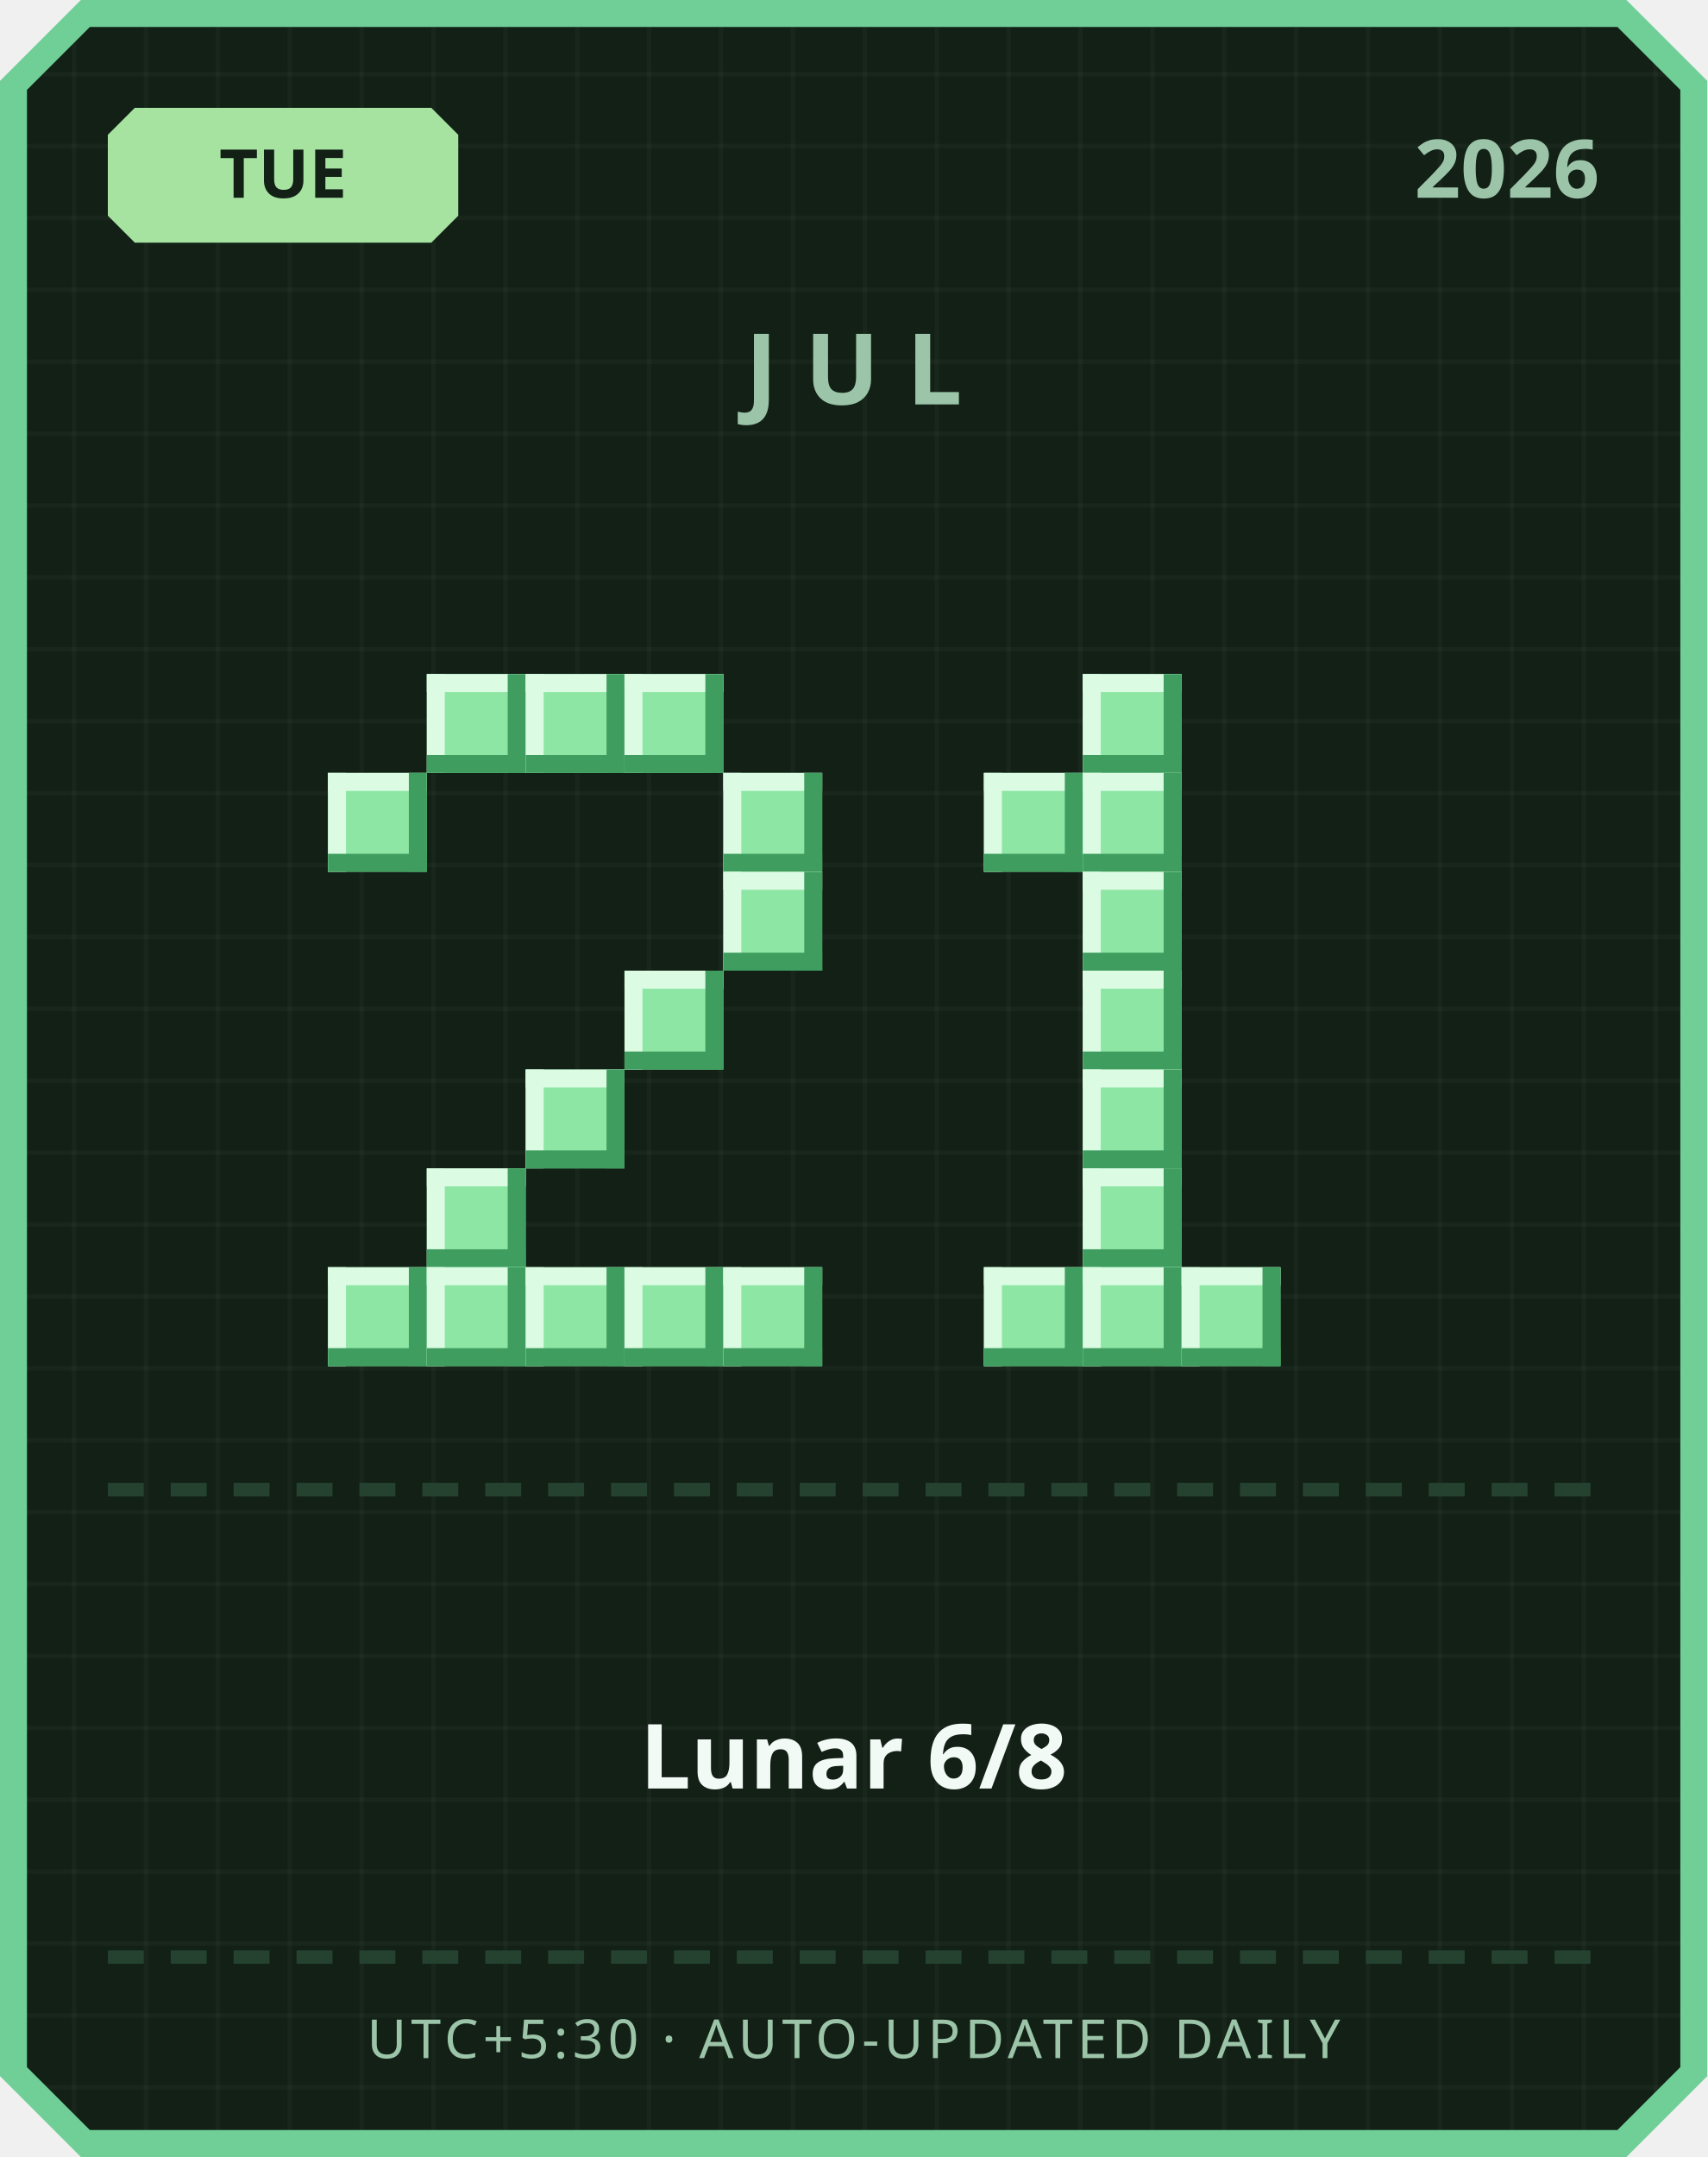
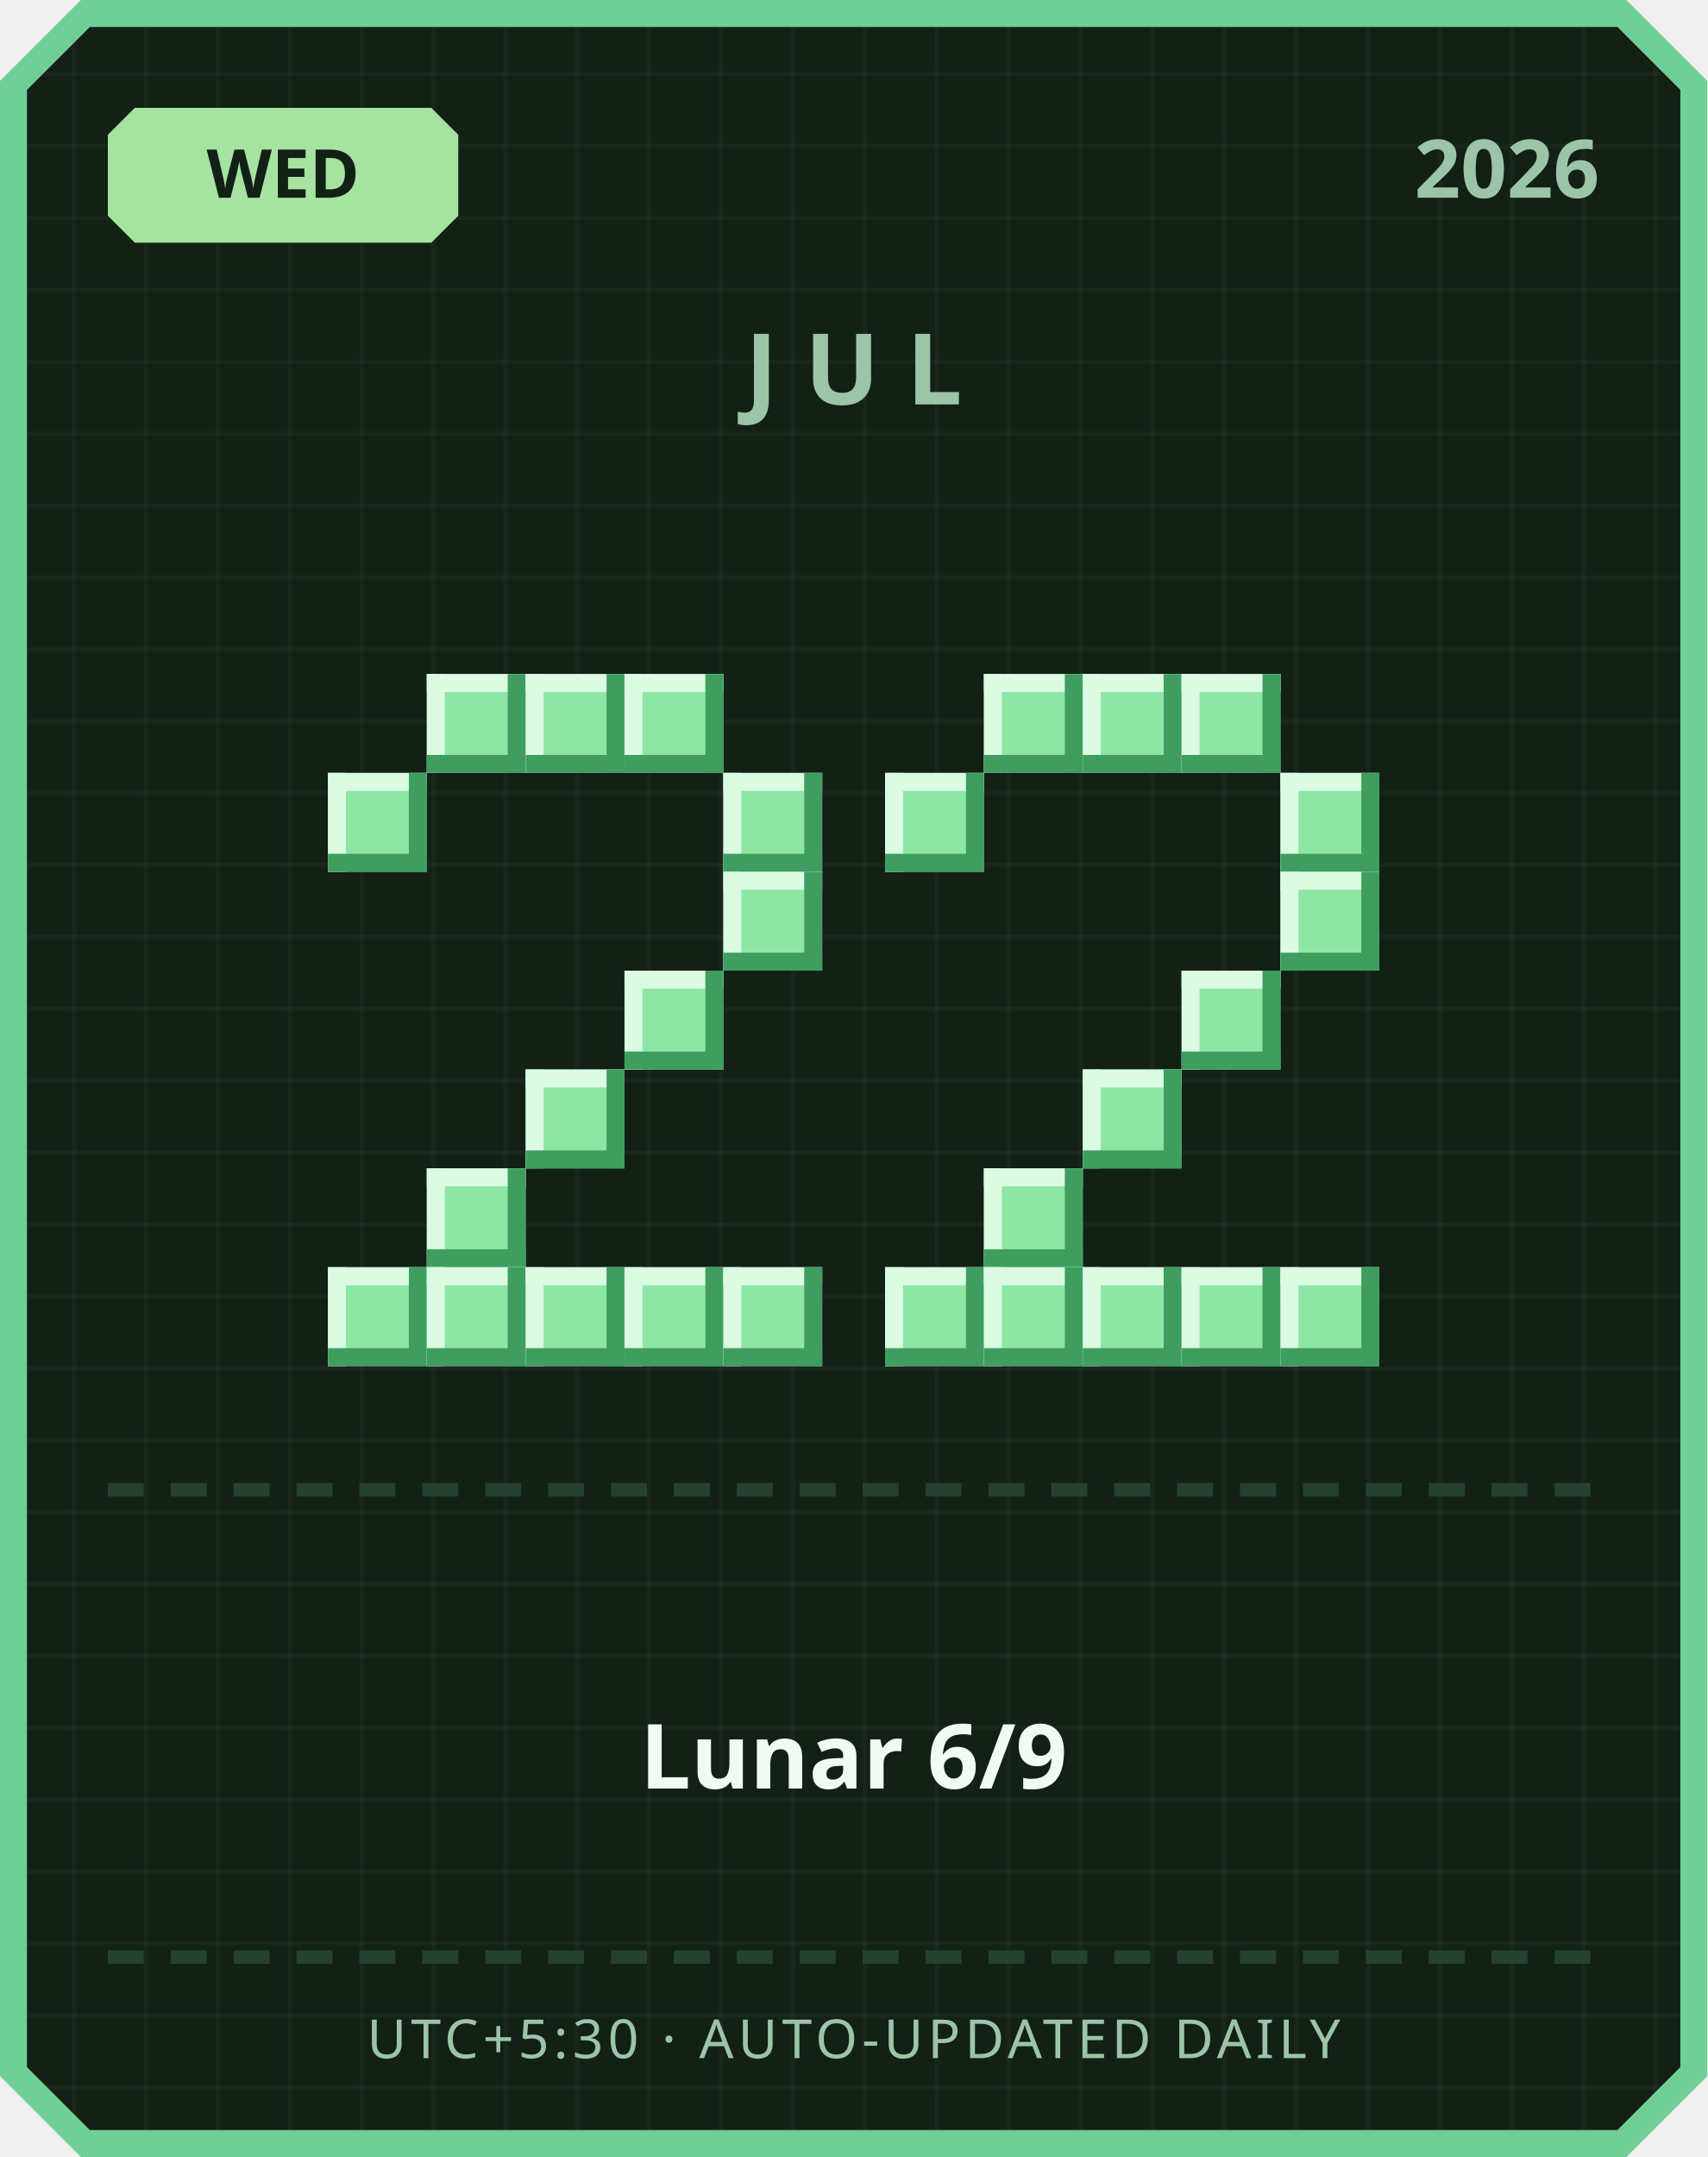
<svg xmlns="http://www.w3.org/2000/svg" width="380" height="480" viewBox="0 0 380 480">
  <defs>
    <pattern id="grid" width="16" height="16" patternUnits="userSpaceOnUse">
      <rect width="16" height="16" fill="#122016" />
      <rect width="1" height="16" fill="#ffffff" opacity="0.03" />
      <rect width="16" height="1" fill="#ffffff" opacity="0.03" />
    </pattern>
  </defs>
  <path d="M 18,0 L 362,0 L 380,18 L 380,462 L 362,480 L 18,480 L 0,462 L 0,18 Z" fill="#6fcf97" />
  <path d="M 20,6 L 360,6 L 374,20 L 374,460 L 360,474 L 20,474 L 6,460 L 6,20 Z" fill="url(#grid)" />
  <path d="M 30,24 L 96,24 L 102,30 L 102,48 L 96,54 L 30,54 L 24,48 L 24,30 Z" fill="#a6e3a1" />
-   <text x="63" y="44" text-anchor="middle" font-family="'Segoe UI', sans-serif" font-size="15" font-weight="700" fill="#122016">TUE</text>
+   <text x="63" y="44" text-anchor="middle" font-family="'Segoe UI', sans-serif" font-size="15" font-weight="700" fill="#122016">WED</text>
  <text x="356" y="44" text-anchor="end" font-family="'Segoe UI', sans-serif" font-size="18" font-weight="700" fill="#9bc4a8">2026</text>
  <text x="190" y="90" text-anchor="middle" font-family="'Segoe UI', sans-serif" font-size="22" font-weight="700" letter-spacing="6" fill="#9bc4a8">JUL</text>
  <rect x="95" y="150" width="22" height="22" fill="#8ee6a5" />
  <rect x="95" y="150" width="22" height="4" fill="#dbfbe3" />
  <rect x="95" y="150" width="4" height="22" fill="#dbfbe3" />
  <rect x="95" y="168" width="22" height="4" fill="#3f9e5f" />
  <rect x="113" y="150" width="4" height="22" fill="#3f9e5f" />
  <rect x="117" y="150" width="22" height="22" fill="#8ee6a5" />
  <rect x="117" y="150" width="22" height="4" fill="#dbfbe3" />
  <rect x="117" y="150" width="4" height="22" fill="#dbfbe3" />
  <rect x="117" y="168" width="22" height="4" fill="#3f9e5f" />
  <rect x="135" y="150" width="4" height="22" fill="#3f9e5f" />
  <rect x="139" y="150" width="22" height="22" fill="#8ee6a5" />
  <rect x="139" y="150" width="22" height="4" fill="#dbfbe3" />
  <rect x="139" y="150" width="4" height="22" fill="#dbfbe3" />
  <rect x="139" y="168" width="22" height="4" fill="#3f9e5f" />
  <rect x="157" y="150" width="4" height="22" fill="#3f9e5f" />
  <rect x="73" y="172" width="22" height="22" fill="#8ee6a5" />
  <rect x="73" y="172" width="22" height="4" fill="#dbfbe3" />
  <rect x="73" y="172" width="4" height="22" fill="#dbfbe3" />
  <rect x="73" y="190" width="22" height="4" fill="#3f9e5f" />
  <rect x="91" y="172" width="4" height="22" fill="#3f9e5f" />
  <rect x="161" y="172" width="22" height="22" fill="#8ee6a5" />
  <rect x="161" y="172" width="22" height="4" fill="#dbfbe3" />
  <rect x="161" y="172" width="4" height="22" fill="#dbfbe3" />
  <rect x="161" y="190" width="22" height="4" fill="#3f9e5f" />
  <rect x="179" y="172" width="4" height="22" fill="#3f9e5f" />
  <rect x="161" y="194" width="22" height="22" fill="#8ee6a5" />
  <rect x="161" y="194" width="22" height="4" fill="#dbfbe3" />
  <rect x="161" y="194" width="4" height="22" fill="#dbfbe3" />
  <rect x="161" y="212" width="22" height="4" fill="#3f9e5f" />
  <rect x="179" y="194" width="4" height="22" fill="#3f9e5f" />
  <rect x="139" y="216" width="22" height="22" fill="#8ee6a5" />
  <rect x="139" y="216" width="22" height="4" fill="#dbfbe3" />
  <rect x="139" y="216" width="4" height="22" fill="#dbfbe3" />
  <rect x="139" y="234" width="22" height="4" fill="#3f9e5f" />
  <rect x="157" y="216" width="4" height="22" fill="#3f9e5f" />
  <rect x="117" y="238" width="22" height="22" fill="#8ee6a5" />
  <rect x="117" y="238" width="22" height="4" fill="#dbfbe3" />
  <rect x="117" y="238" width="4" height="22" fill="#dbfbe3" />
  <rect x="117" y="256" width="22" height="4" fill="#3f9e5f" />
  <rect x="135" y="238" width="4" height="22" fill="#3f9e5f" />
  <rect x="95" y="260" width="22" height="22" fill="#8ee6a5" />
  <rect x="95" y="260" width="22" height="4" fill="#dbfbe3" />
  <rect x="95" y="260" width="4" height="22" fill="#dbfbe3" />
  <rect x="95" y="278" width="22" height="4" fill="#3f9e5f" />
  <rect x="113" y="260" width="4" height="22" fill="#3f9e5f" />
  <rect x="73" y="282" width="22" height="22" fill="#8ee6a5" />
  <rect x="73" y="282" width="22" height="4" fill="#dbfbe3" />
  <rect x="73" y="282" width="4" height="22" fill="#dbfbe3" />
  <rect x="73" y="300" width="22" height="4" fill="#3f9e5f" />
  <rect x="91" y="282" width="4" height="22" fill="#3f9e5f" />
  <rect x="95" y="282" width="22" height="22" fill="#8ee6a5" />
  <rect x="95" y="282" width="22" height="4" fill="#dbfbe3" />
  <rect x="95" y="282" width="4" height="22" fill="#dbfbe3" />
  <rect x="95" y="300" width="22" height="4" fill="#3f9e5f" />
  <rect x="113" y="282" width="4" height="22" fill="#3f9e5f" />
  <rect x="117" y="282" width="22" height="22" fill="#8ee6a5" />
  <rect x="117" y="282" width="22" height="4" fill="#dbfbe3" />
  <rect x="117" y="282" width="4" height="22" fill="#dbfbe3" />
  <rect x="117" y="300" width="22" height="4" fill="#3f9e5f" />
  <rect x="135" y="282" width="4" height="22" fill="#3f9e5f" />
  <rect x="139" y="282" width="22" height="22" fill="#8ee6a5" />
  <rect x="139" y="282" width="22" height="4" fill="#dbfbe3" />
  <rect x="139" y="282" width="4" height="22" fill="#dbfbe3" />
  <rect x="139" y="300" width="22" height="4" fill="#3f9e5f" />
  <rect x="157" y="282" width="4" height="22" fill="#3f9e5f" />
  <rect x="161" y="282" width="22" height="22" fill="#8ee6a5" />
  <rect x="161" y="282" width="22" height="4" fill="#dbfbe3" />
  <rect x="161" y="282" width="4" height="22" fill="#dbfbe3" />
  <rect x="161" y="300" width="22" height="4" fill="#3f9e5f" />
  <rect x="179" y="282" width="4" height="22" fill="#3f9e5f" />
+   <rect x="219" y="150" width="22" height="22" fill="#8ee6a5" />
+   <rect x="219" y="150" width="22" height="4" fill="#dbfbe3" />
+   <rect x="219" y="150" width="4" height="22" fill="#dbfbe3" />
+   <rect x="219" y="168" width="22" height="4" fill="#3f9e5f" />
+   <rect x="237" y="150" width="4" height="22" fill="#3f9e5f" />
  <rect x="241" y="150" width="22" height="22" fill="#8ee6a5" />
  <rect x="241" y="150" width="22" height="4" fill="#dbfbe3" />
  <rect x="241" y="150" width="4" height="22" fill="#dbfbe3" />
  <rect x="241" y="168" width="22" height="4" fill="#3f9e5f" />
  <rect x="259" y="150" width="4" height="22" fill="#3f9e5f" />
-   <rect x="219" y="172" width="22" height="22" fill="#8ee6a5" />
-   <rect x="219" y="172" width="22" height="4" fill="#dbfbe3" />
-   <rect x="219" y="172" width="4" height="22" fill="#dbfbe3" />
-   <rect x="219" y="190" width="22" height="4" fill="#3f9e5f" />
-   <rect x="237" y="172" width="4" height="22" fill="#3f9e5f" />
-   <rect x="241" y="172" width="22" height="22" fill="#8ee6a5" />
-   <rect x="241" y="172" width="22" height="4" fill="#dbfbe3" />
-   <rect x="241" y="172" width="4" height="22" fill="#dbfbe3" />
-   <rect x="241" y="190" width="22" height="4" fill="#3f9e5f" />
-   <rect x="259" y="172" width="4" height="22" fill="#3f9e5f" />
-   <rect x="241" y="194" width="22" height="22" fill="#8ee6a5" />
-   <rect x="241" y="194" width="22" height="4" fill="#dbfbe3" />
-   <rect x="241" y="194" width="4" height="22" fill="#dbfbe3" />
-   <rect x="241" y="212" width="22" height="4" fill="#3f9e5f" />
-   <rect x="259" y="194" width="4" height="22" fill="#3f9e5f" />
-   <rect x="241" y="216" width="22" height="22" fill="#8ee6a5" />
-   <rect x="241" y="216" width="22" height="4" fill="#dbfbe3" />
-   <rect x="241" y="216" width="4" height="22" fill="#dbfbe3" />
-   <rect x="241" y="234" width="22" height="4" fill="#3f9e5f" />
-   <rect x="259" y="216" width="4" height="22" fill="#3f9e5f" />
+   <rect x="263" y="150" width="22" height="22" fill="#8ee6a5" />
+   <rect x="263" y="150" width="22" height="4" fill="#dbfbe3" />
+   <rect x="263" y="150" width="4" height="22" fill="#dbfbe3" />
+   <rect x="263" y="168" width="22" height="4" fill="#3f9e5f" />
+   <rect x="281" y="150" width="4" height="22" fill="#3f9e5f" />
+   <rect x="197" y="172" width="22" height="22" fill="#8ee6a5" />
+   <rect x="197" y="172" width="22" height="4" fill="#dbfbe3" />
+   <rect x="197" y="172" width="4" height="22" fill="#dbfbe3" />
+   <rect x="197" y="190" width="22" height="4" fill="#3f9e5f" />
+   <rect x="215" y="172" width="4" height="22" fill="#3f9e5f" />
+   <rect x="285" y="172" width="22" height="22" fill="#8ee6a5" />
+   <rect x="285" y="172" width="22" height="4" fill="#dbfbe3" />
+   <rect x="285" y="172" width="4" height="22" fill="#dbfbe3" />
+   <rect x="285" y="190" width="22" height="4" fill="#3f9e5f" />
+   <rect x="303" y="172" width="4" height="22" fill="#3f9e5f" />
+   <rect x="285" y="194" width="22" height="22" fill="#8ee6a5" />
+   <rect x="285" y="194" width="22" height="4" fill="#dbfbe3" />
+   <rect x="285" y="194" width="4" height="22" fill="#dbfbe3" />
+   <rect x="285" y="212" width="22" height="4" fill="#3f9e5f" />
+   <rect x="303" y="194" width="4" height="22" fill="#3f9e5f" />
+   <rect x="263" y="216" width="22" height="22" fill="#8ee6a5" />
+   <rect x="263" y="216" width="22" height="4" fill="#dbfbe3" />
+   <rect x="263" y="216" width="4" height="22" fill="#dbfbe3" />
+   <rect x="263" y="234" width="22" height="4" fill="#3f9e5f" />
+   <rect x="281" y="216" width="4" height="22" fill="#3f9e5f" />
  <rect x="241" y="238" width="22" height="22" fill="#8ee6a5" />
  <rect x="241" y="238" width="22" height="4" fill="#dbfbe3" />
  <rect x="241" y="238" width="4" height="22" fill="#dbfbe3" />
  <rect x="241" y="256" width="22" height="4" fill="#3f9e5f" />
  <rect x="259" y="238" width="4" height="22" fill="#3f9e5f" />
-   <rect x="241" y="260" width="22" height="22" fill="#8ee6a5" />
-   <rect x="241" y="260" width="22" height="4" fill="#dbfbe3" />
-   <rect x="241" y="260" width="4" height="22" fill="#dbfbe3" />
-   <rect x="241" y="278" width="22" height="4" fill="#3f9e5f" />
-   <rect x="259" y="260" width="4" height="22" fill="#3f9e5f" />
+   <rect x="219" y="260" width="22" height="22" fill="#8ee6a5" />
+   <rect x="219" y="260" width="22" height="4" fill="#dbfbe3" />
+   <rect x="219" y="260" width="4" height="22" fill="#dbfbe3" />
+   <rect x="219" y="278" width="22" height="4" fill="#3f9e5f" />
+   <rect x="237" y="260" width="4" height="22" fill="#3f9e5f" />
+   <rect x="197" y="282" width="22" height="22" fill="#8ee6a5" />
+   <rect x="197" y="282" width="22" height="4" fill="#dbfbe3" />
+   <rect x="197" y="282" width="4" height="22" fill="#dbfbe3" />
+   <rect x="197" y="300" width="22" height="4" fill="#3f9e5f" />
+   <rect x="215" y="282" width="4" height="22" fill="#3f9e5f" />
  <rect x="219" y="282" width="22" height="22" fill="#8ee6a5" />
  <rect x="219" y="282" width="22" height="4" fill="#dbfbe3" />
  <rect x="219" y="282" width="4" height="22" fill="#dbfbe3" />
  <rect x="219" y="300" width="22" height="4" fill="#3f9e5f" />
  <rect x="237" y="282" width="4" height="22" fill="#3f9e5f" />
  <rect x="241" y="282" width="22" height="22" fill="#8ee6a5" />
  <rect x="241" y="282" width="22" height="4" fill="#dbfbe3" />
  <rect x="241" y="282" width="4" height="22" fill="#dbfbe3" />
  <rect x="241" y="300" width="22" height="4" fill="#3f9e5f" />
  <rect x="259" y="282" width="4" height="22" fill="#3f9e5f" />
  <rect x="263" y="282" width="22" height="22" fill="#8ee6a5" />
  <rect x="263" y="282" width="22" height="4" fill="#dbfbe3" />
  <rect x="263" y="282" width="4" height="22" fill="#dbfbe3" />
  <rect x="263" y="300" width="22" height="4" fill="#3f9e5f" />
  <rect x="281" y="282" width="4" height="22" fill="#3f9e5f" />
+   <rect x="285" y="282" width="22" height="22" fill="#8ee6a5" />
+   <rect x="285" y="282" width="22" height="4" fill="#dbfbe3" />
+   <rect x="285" y="282" width="4" height="22" fill="#dbfbe3" />
+   <rect x="285" y="300" width="22" height="4" fill="#3f9e5f" />
+   <rect x="303" y="282" width="4" height="22" fill="#3f9e5f" />
  <rect x="24" y="330" width="8" height="3" fill="#254230" />
  <rect x="38" y="330" width="8" height="3" fill="#254230" />
  <rect x="52" y="330" width="8" height="3" fill="#254230" />
  <rect x="66" y="330" width="8" height="3" fill="#254230" />
  <rect x="80" y="330" width="8" height="3" fill="#254230" />
  <rect x="94" y="330" width="8" height="3" fill="#254230" />
  <rect x="108" y="330" width="8" height="3" fill="#254230" />
  <rect x="122" y="330" width="8" height="3" fill="#254230" />
  <rect x="136" y="330" width="8" height="3" fill="#254230" />
  <rect x="150" y="330" width="8" height="3" fill="#254230" />
  <rect x="164" y="330" width="8" height="3" fill="#254230" />
  <rect x="178" y="330" width="8" height="3" fill="#254230" />
  <rect x="192" y="330" width="8" height="3" fill="#254230" />
  <rect x="206" y="330" width="8" height="3" fill="#254230" />
  <rect x="220" y="330" width="8" height="3" fill="#254230" />
  <rect x="234" y="330" width="8" height="3" fill="#254230" />
  <rect x="248" y="330" width="8" height="3" fill="#254230" />
  <rect x="262" y="330" width="8" height="3" fill="#254230" />
  <rect x="276" y="330" width="8" height="3" fill="#254230" />
  <rect x="290" y="330" width="8" height="3" fill="#254230" />
  <rect x="304" y="330" width="8" height="3" fill="#254230" />
  <rect x="318" y="330" width="8" height="3" fill="#254230" />
  <rect x="332" y="330" width="8" height="3" fill="#254230" />
  <rect x="346" y="330" width="8" height="3" fill="#254230" />
-   <text x="190" y="398" text-anchor="middle" font-family="'Segoe UI', 'Microsoft JhengHei', sans-serif" font-size="20" font-weight="700" fill="#f1faf4">Lunar 6/8</text>
+   <text x="190" y="398" text-anchor="middle" font-family="'Segoe UI', 'Microsoft JhengHei', sans-serif" font-size="20" font-weight="700" fill="#f1faf4">Lunar 6/9</text>
  <rect x="24" y="434" width="8" height="3" fill="#254230" />
  <rect x="38" y="434" width="8" height="3" fill="#254230" />
  <rect x="52" y="434" width="8" height="3" fill="#254230" />
  <rect x="66" y="434" width="8" height="3" fill="#254230" />
  <rect x="80" y="434" width="8" height="3" fill="#254230" />
  <rect x="94" y="434" width="8" height="3" fill="#254230" />
  <rect x="108" y="434" width="8" height="3" fill="#254230" />
  <rect x="122" y="434" width="8" height="3" fill="#254230" />
  <rect x="136" y="434" width="8" height="3" fill="#254230" />
  <rect x="150" y="434" width="8" height="3" fill="#254230" />
  <rect x="164" y="434" width="8" height="3" fill="#254230" />
  <rect x="178" y="434" width="8" height="3" fill="#254230" />
  <rect x="192" y="434" width="8" height="3" fill="#254230" />
  <rect x="206" y="434" width="8" height="3" fill="#254230" />
  <rect x="220" y="434" width="8" height="3" fill="#254230" />
  <rect x="234" y="434" width="8" height="3" fill="#254230" />
  <rect x="248" y="434" width="8" height="3" fill="#254230" />
  <rect x="262" y="434" width="8" height="3" fill="#254230" />
  <rect x="276" y="434" width="8" height="3" fill="#254230" />
  <rect x="290" y="434" width="8" height="3" fill="#254230" />
  <rect x="304" y="434" width="8" height="3" fill="#254230" />
  <rect x="318" y="434" width="8" height="3" fill="#254230" />
  <rect x="332" y="434" width="8" height="3" fill="#254230" />
  <rect x="346" y="434" width="8" height="3" fill="#254230" />
  <text x="190" y="458" text-anchor="middle" font-family="'Segoe UI', sans-serif" font-size="12" letter-spacing="1" fill="#9bc4a8">UTC+5:30 · AUTO-UPDATED DAILY</text>
</svg>
